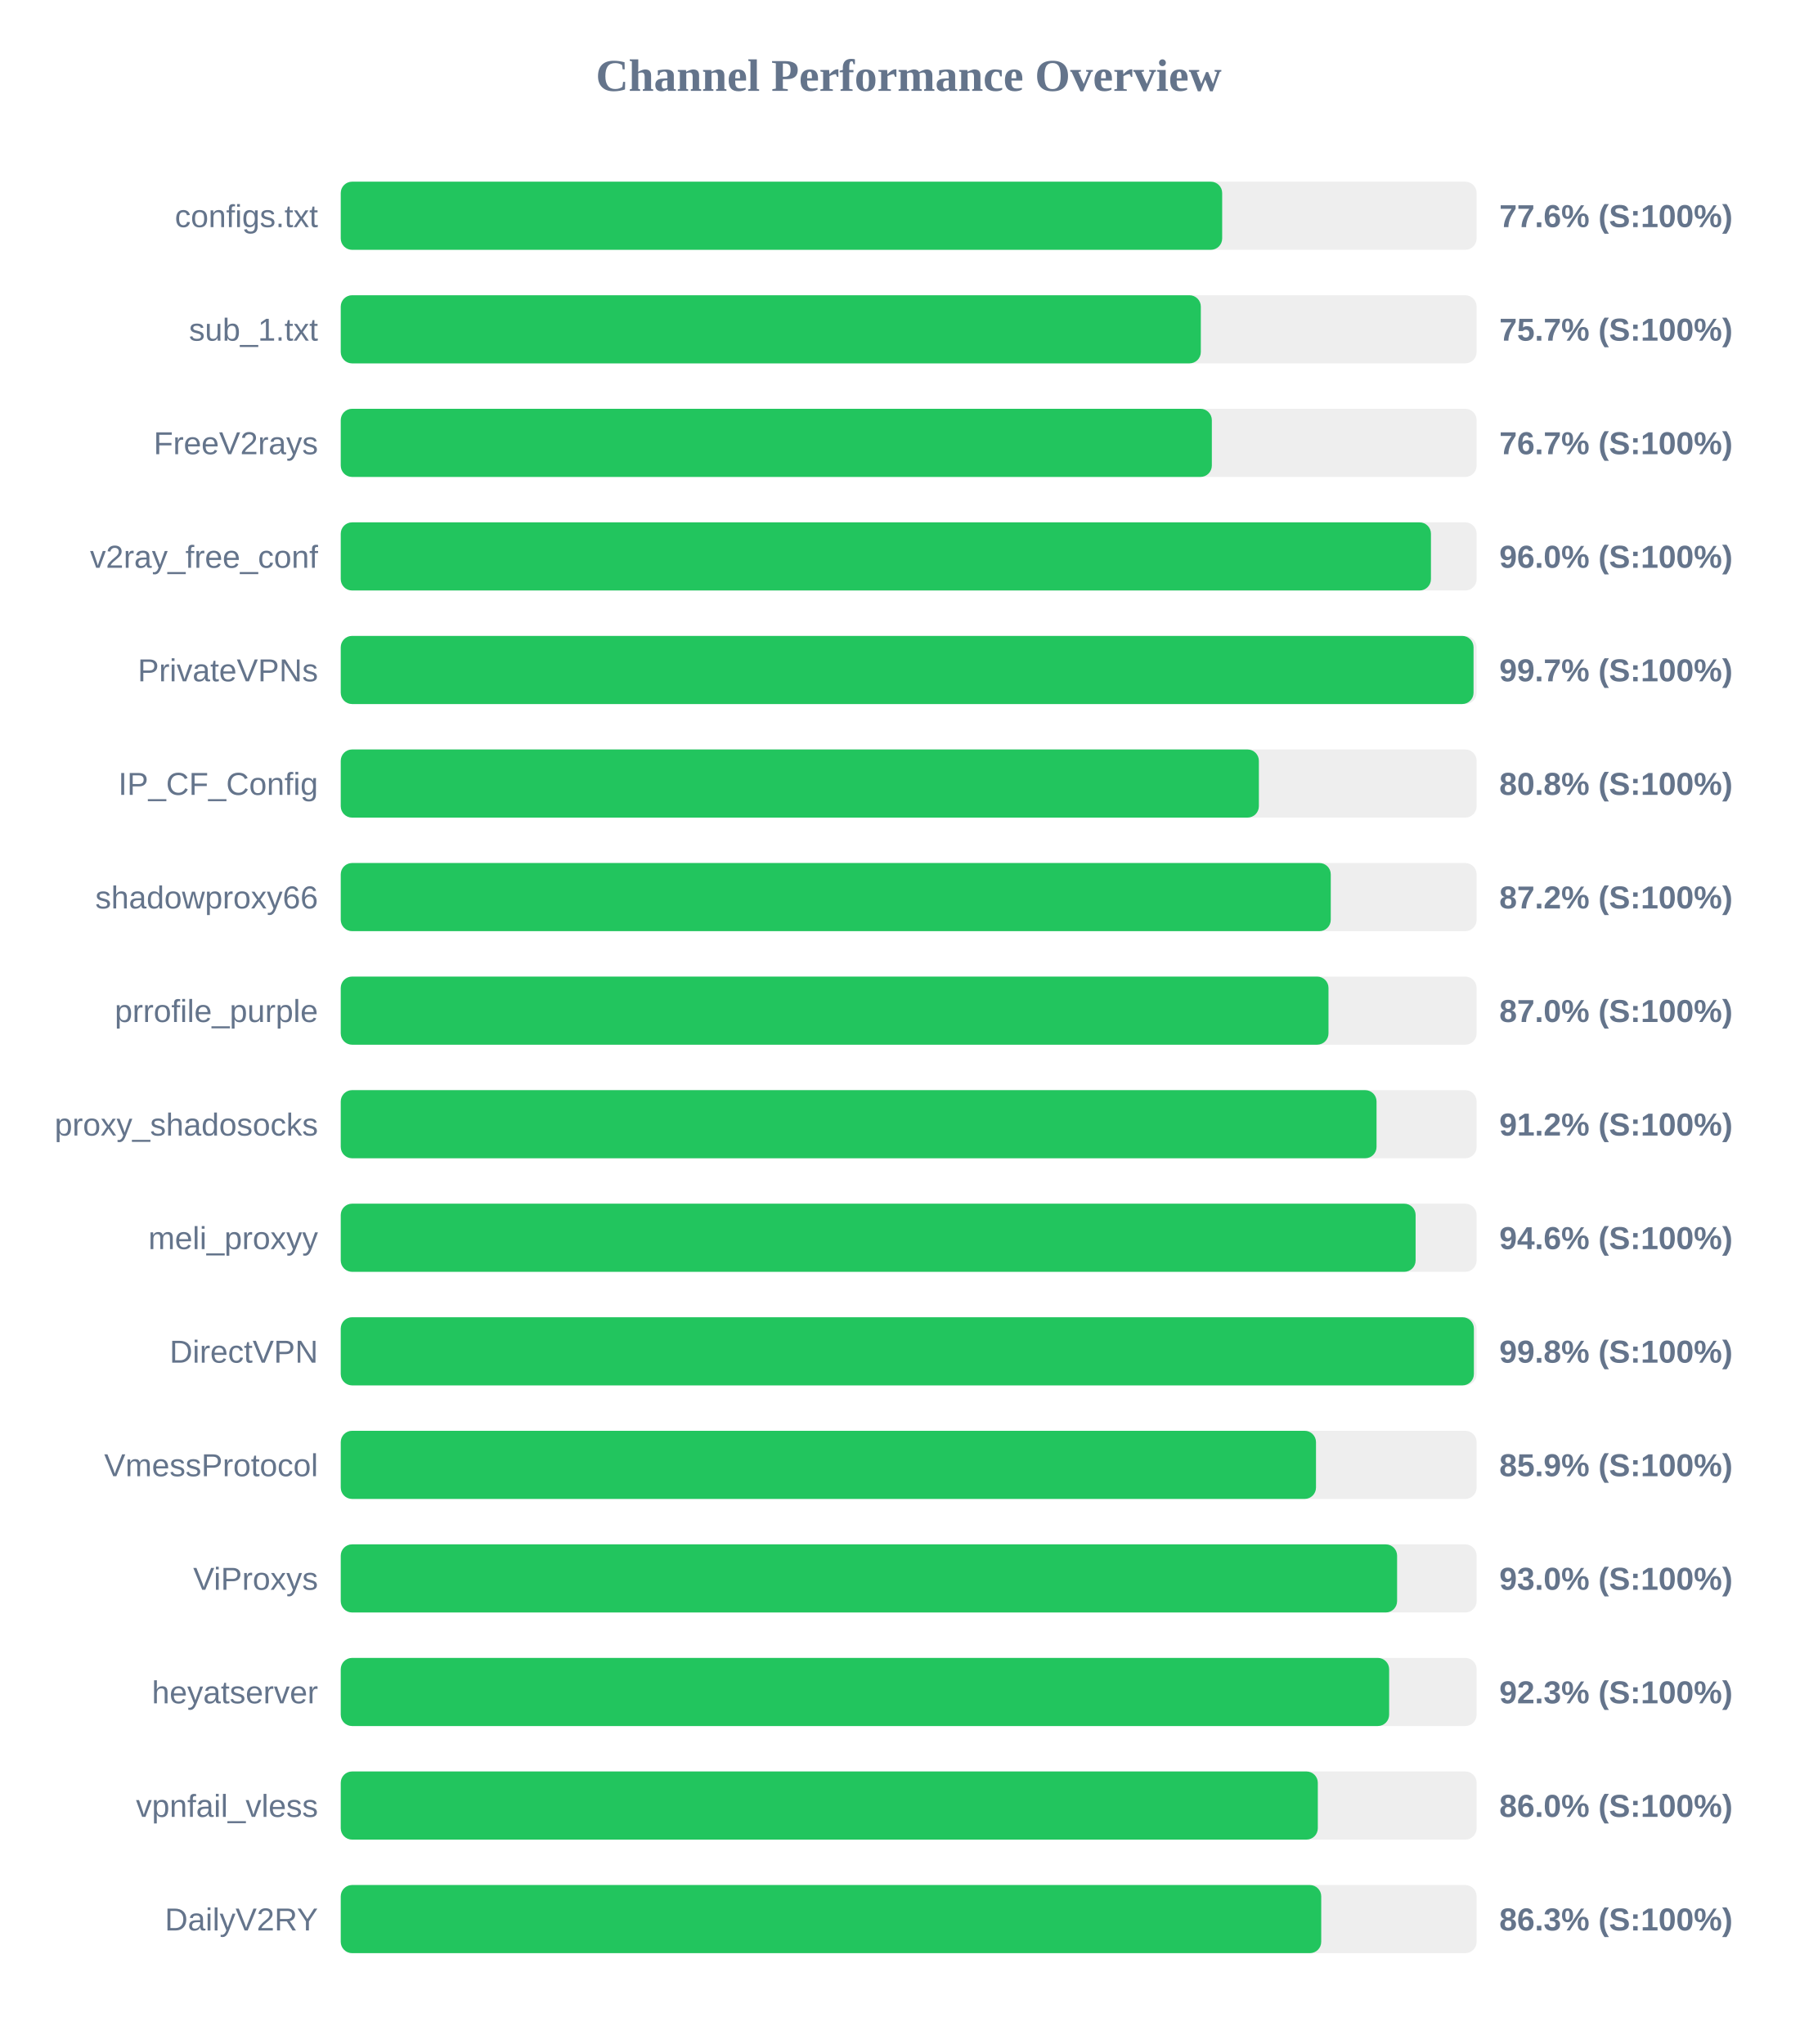
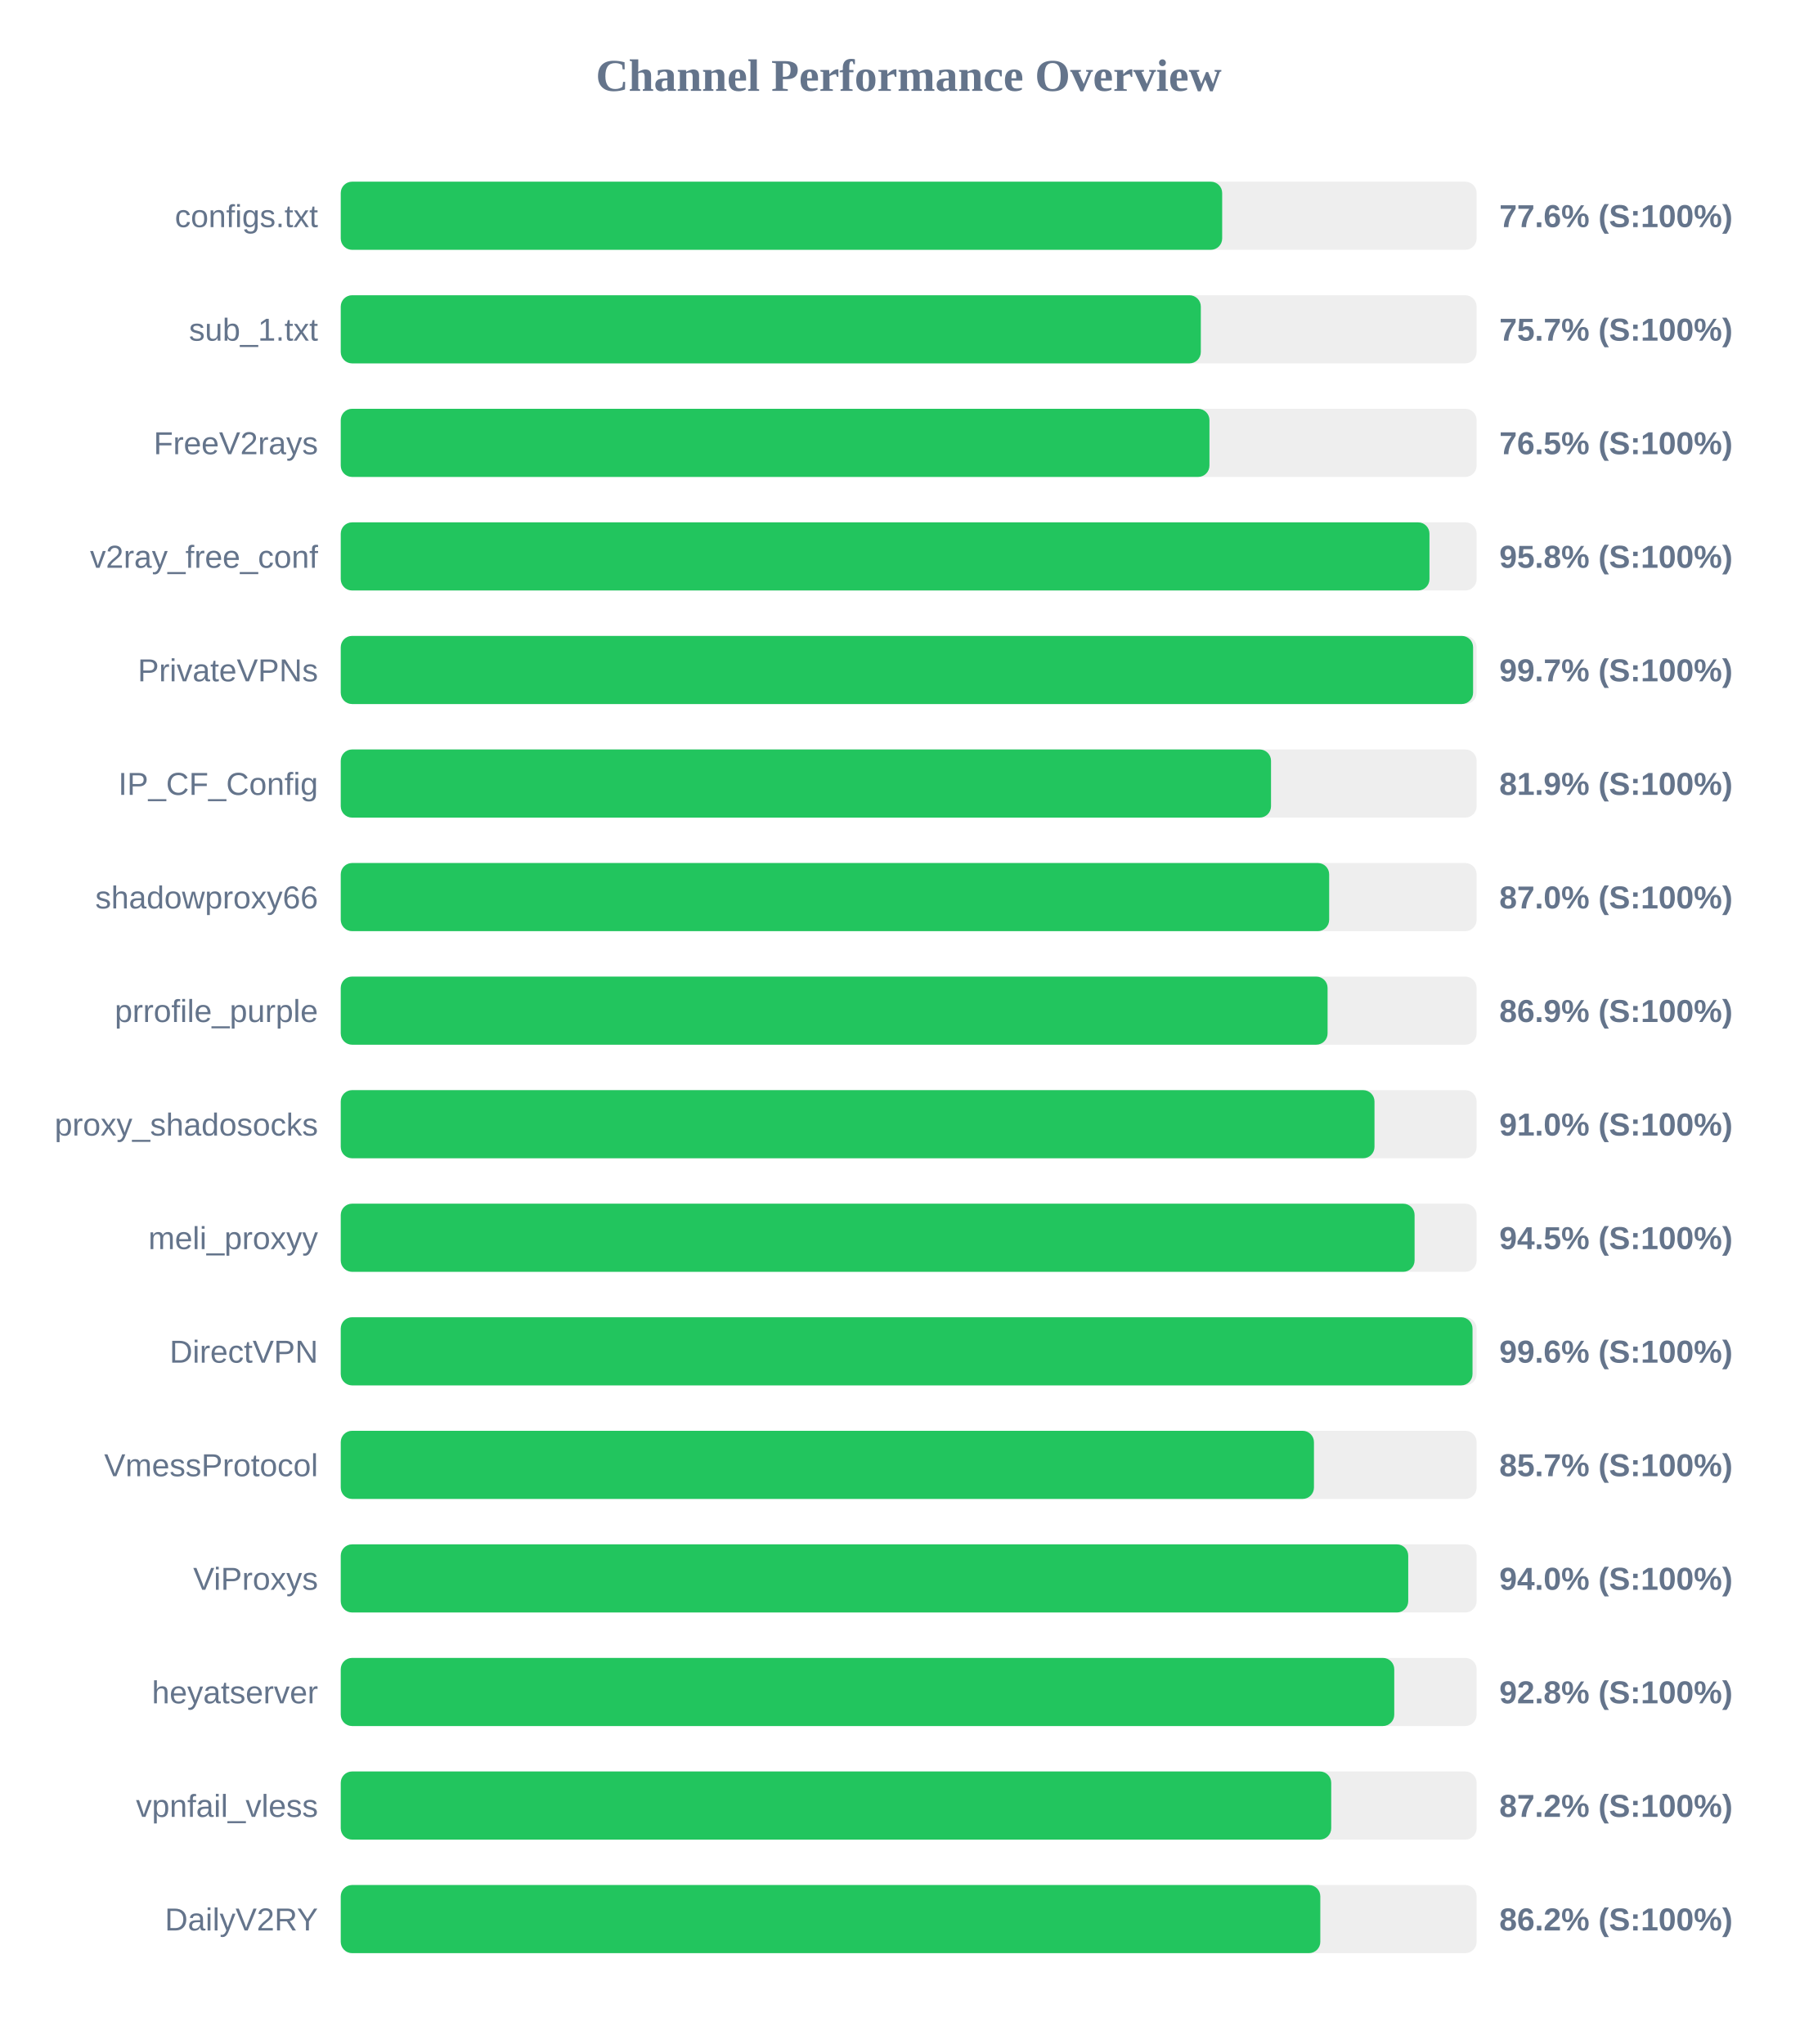
<svg xmlns="http://www.w3.org/2000/svg" width="800" height="900" version="1.1">
  <style>
        .row { font: 14px Arial; fill: #64748b; }
        .score { font: bold 14px Arial; fill: #64748b; }
    </style>
  <text x="400" y="40" text-anchor="middle" font-size="20px" font-weight="bold" fill="#64748b">Channel Performance Overview</text>
  <rect x="150" y="80" width="500" height="30" fill="#eee" rx="5" />
  <rect x="150" y="80" width="388.0" height="30" fill="#22c55e" rx="5" />
  <text x="140" y="100" text-anchor="end" class="row">configs.txt</text>
  <text x="660" y="100" text-anchor="start" class="score">77.6% (S:100%)</text>
  <rect x="150" y="130" width="500" height="30" fill="#eee" rx="5" />
  <rect x="150" y="130" width="378.6" height="30" fill="#22c55e" rx="5" />
  <text x="140" y="150" text-anchor="end" class="row">sub_1.txt</text>
  <text x="660" y="150" text-anchor="start" class="score">75.7% (S:100%)</text>
  <rect x="150" y="180" width="500" height="30" fill="#eee" rx="5" />
-   <rect x="150" y="180" width="383.45" height="30" fill="#22c55e" rx="5" />
+   <rect x="150" y="180" width="382.4" height="30" fill="#22c55e" rx="5" />
  <text x="140" y="200" text-anchor="end" class="row">FreeV2rays</text>
-   <text x="660" y="200" text-anchor="start" class="score">76.7% (S:100%)</text>
+   <text x="660" y="200" text-anchor="start" class="score">76.5% (S:100%)</text>
  <rect x="150" y="230" width="500" height="30" fill="#eee" rx="5" />
-   <rect x="150" y="230" width="479.9" height="30" fill="#22c55e" rx="5" />
+   <rect x="150" y="230" width="479.25" height="30" fill="#22c55e" rx="5" />
  <text x="140" y="250" text-anchor="end" class="row">v2ray_free_conf</text>
-   <text x="660" y="250" text-anchor="start" class="score">96.0% (S:100%)</text>
+   <text x="660" y="250" text-anchor="start" class="score">95.8% (S:100%)</text>
  <rect x="150" y="280" width="500" height="30" fill="#eee" rx="5" />
-   <rect x="150" y="280" width="498.65" height="30" fill="#22c55e" rx="5" />
+   <rect x="150" y="280" width="498.45" height="30" fill="#22c55e" rx="5" />
  <text x="140" y="300" text-anchor="end" class="row">PrivateVPNs</text>
  <text x="660" y="300" text-anchor="start" class="score">99.7% (S:100%)</text>
  <rect x="150" y="330" width="500" height="30" fill="#eee" rx="5" />
-   <rect x="150" y="330" width="404.15" height="30" fill="#22c55e" rx="5" />
+   <rect x="150" y="330" width="409.5" height="30" fill="#22c55e" rx="5" />
  <text x="140" y="350" text-anchor="end" class="row">IP_CF_Config</text>
-   <text x="660" y="350" text-anchor="start" class="score">80.8% (S:100%)</text>
+   <text x="660" y="350" text-anchor="start" class="score">81.9% (S:100%)</text>
  <rect x="150" y="380" width="500" height="30" fill="#eee" rx="5" />
-   <rect x="150" y="380" width="435.8" height="30" fill="#22c55e" rx="5" />
+   <rect x="150" y="380" width="435.1" height="30" fill="#22c55e" rx="5" />
  <text x="140" y="400" text-anchor="end" class="row">shadowproxy66</text>
-   <text x="660" y="400" text-anchor="start" class="score">87.2% (S:100%)</text>
+   <text x="660" y="400" text-anchor="start" class="score">87.0% (S:100%)</text>
  <rect x="150" y="430" width="500" height="30" fill="#eee" rx="5" />
-   <rect x="150" y="430" width="434.8" height="30" fill="#22c55e" rx="5" />
+   <rect x="150" y="430" width="434.4" height="30" fill="#22c55e" rx="5" />
  <text x="140" y="450" text-anchor="end" class="row">prrofile_purple</text>
-   <text x="660" y="450" text-anchor="start" class="score">87.0% (S:100%)</text>
+   <text x="660" y="450" text-anchor="start" class="score">86.9% (S:100%)</text>
  <rect x="150" y="480" width="500" height="30" fill="#eee" rx="5" />
-   <rect x="150" y="480" width="455.95" height="30" fill="#22c55e" rx="5" />
+   <rect x="150" y="480" width="455.05" height="30" fill="#22c55e" rx="5" />
  <text x="140" y="500" text-anchor="end" class="row">proxy_shadosocks</text>
-   <text x="660" y="500" text-anchor="start" class="score">91.2% (S:100%)</text>
+   <text x="660" y="500" text-anchor="start" class="score">91.0% (S:100%)</text>
  <rect x="150" y="530" width="500" height="30" fill="#eee" rx="5" />
-   <rect x="150" y="530" width="473.15" height="30" fill="#22c55e" rx="5" />
+   <rect x="150" y="530" width="472.7" height="30" fill="#22c55e" rx="5" />
  <text x="140" y="550" text-anchor="end" class="row">meli_proxyy</text>
-   <text x="660" y="550" text-anchor="start" class="score">94.6% (S:100%)</text>
+   <text x="660" y="550" text-anchor="start" class="score">94.5% (S:100%)</text>
  <rect x="150" y="580" width="500" height="30" fill="#eee" rx="5" />
-   <rect x="150" y="580" width="498.8" height="30" fill="#22c55e" rx="5" />
+   <rect x="150" y="580" width="498.2" height="30" fill="#22c55e" rx="5" />
  <text x="140" y="600" text-anchor="end" class="row">DirectVPN</text>
-   <text x="660" y="600" text-anchor="start" class="score">99.8% (S:100%)</text>
+   <text x="660" y="600" text-anchor="start" class="score">99.6% (S:100%)</text>
  <rect x="150" y="630" width="500" height="30" fill="#eee" rx="5" />
-   <rect x="150" y="630" width="429.3" height="30" fill="#22c55e" rx="5" />
+   <rect x="150" y="630" width="428.4" height="30" fill="#22c55e" rx="5" />
  <text x="140" y="650" text-anchor="end" class="row">VmessProtocol</text>
-   <text x="660" y="650" text-anchor="start" class="score">85.9% (S:100%)</text>
+   <text x="660" y="650" text-anchor="start" class="score">85.7% (S:100%)</text>
  <rect x="150" y="680" width="500" height="30" fill="#eee" rx="5" />
-   <rect x="150" y="680" width="465.0" height="30" fill="#22c55e" rx="5" />
+   <rect x="150" y="680" width="469.9" height="30" fill="#22c55e" rx="5" />
  <text x="140" y="700" text-anchor="end" class="row">ViProxys</text>
-   <text x="660" y="700" text-anchor="start" class="score">93.0% (S:100%)</text>
+   <text x="660" y="700" text-anchor="start" class="score">94.0% (S:100%)</text>
  <rect x="150" y="730" width="500" height="30" fill="#eee" rx="5" />
-   <rect x="150" y="730" width="461.5" height="30" fill="#22c55e" rx="5" />
+   <rect x="150" y="730" width="463.75" height="30" fill="#22c55e" rx="5" />
  <text x="140" y="750" text-anchor="end" class="row">heyatserver</text>
-   <text x="660" y="750" text-anchor="start" class="score">92.3% (S:100%)</text>
+   <text x="660" y="750" text-anchor="start" class="score">92.8% (S:100%)</text>
  <rect x="150" y="780" width="500" height="30" fill="#eee" rx="5" />
-   <rect x="150" y="780" width="430.1" height="30" fill="#22c55e" rx="5" />
+   <rect x="150" y="780" width="436.0" height="30" fill="#22c55e" rx="5" />
  <text x="140" y="800" text-anchor="end" class="row">vpnfail_vless</text>
-   <text x="660" y="800" text-anchor="start" class="score">86.0% (S:100%)</text>
+   <text x="660" y="800" text-anchor="start" class="score">87.2% (S:100%)</text>
  <rect x="150" y="830" width="500" height="30" fill="#eee" rx="5" />
-   <rect x="150" y="830" width="431.6" height="30" fill="#22c55e" rx="5" />
+   <rect x="150" y="830" width="431.2" height="30" fill="#22c55e" rx="5" />
  <text x="140" y="850" text-anchor="end" class="row">DailyV2RY</text>
-   <text x="660" y="850" text-anchor="start" class="score">86.3% (S:100%)</text>
+   <text x="660" y="850" text-anchor="start" class="score">86.2% (S:100%)</text>
</svg>
